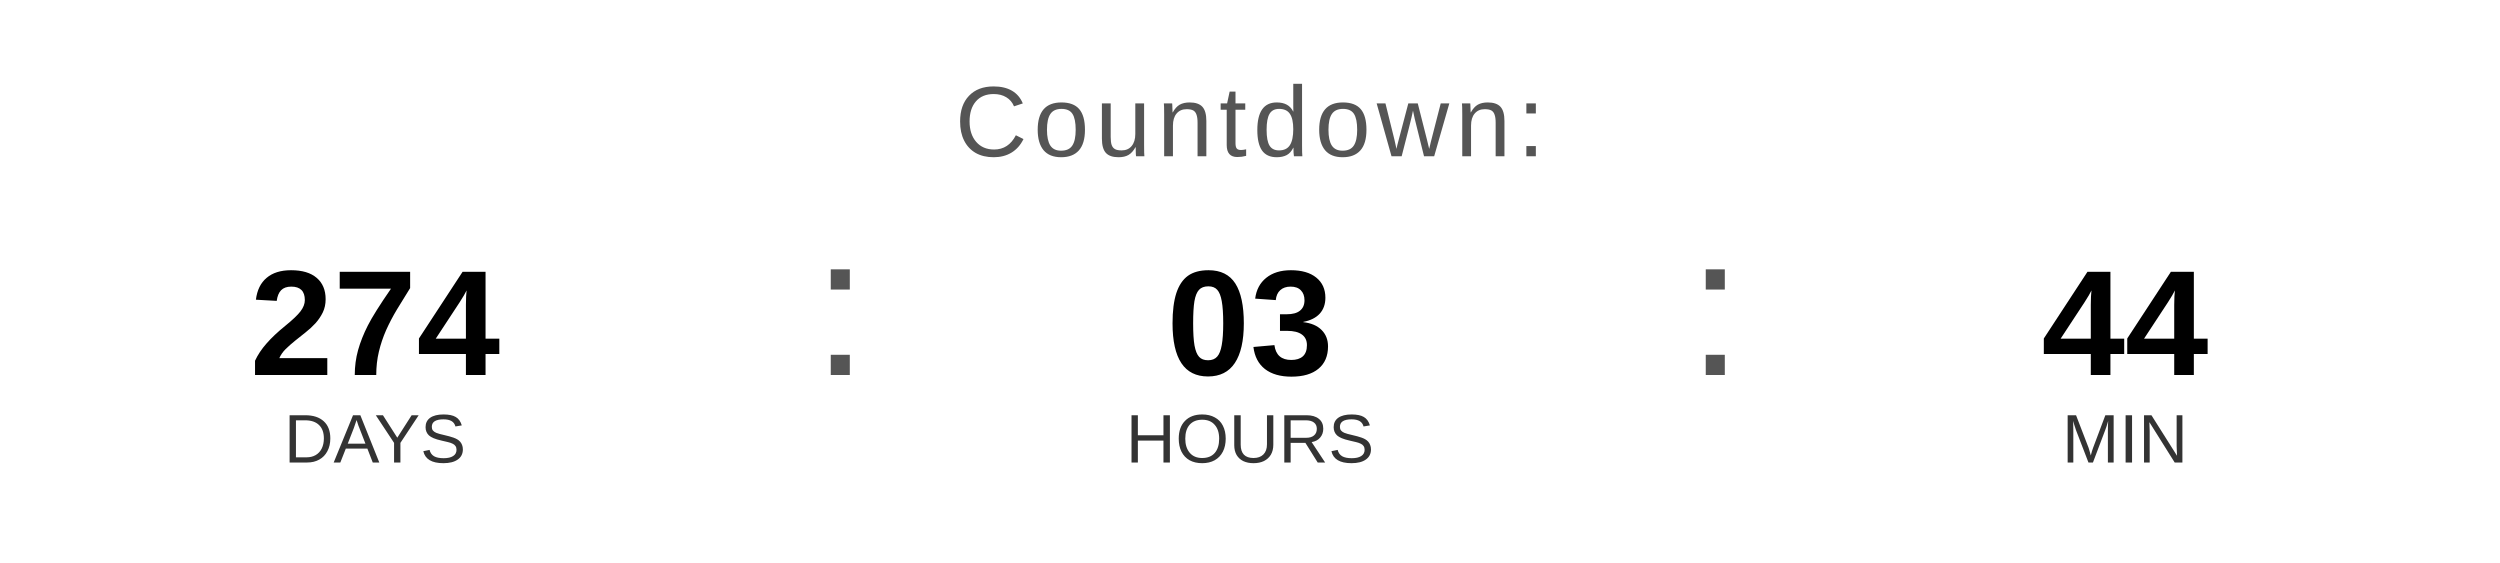
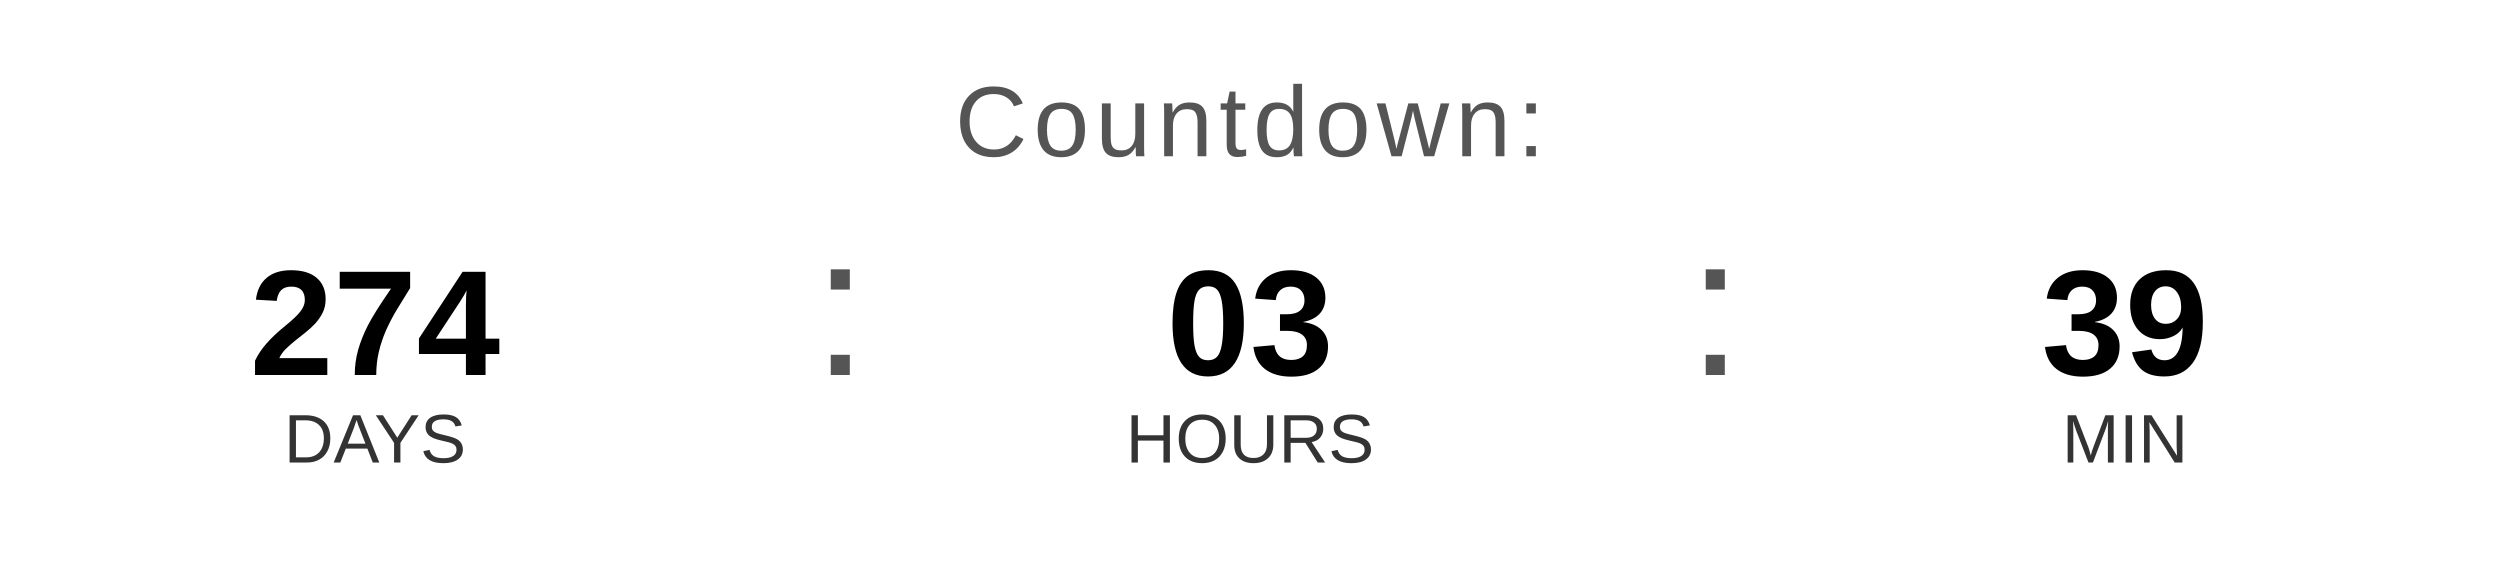
<svg xmlns="http://www.w3.org/2000/svg" width="400" height="90" viewBox="0 0 400 90">
  <text x="200" y="25" font-family="Arial, Helvetica, sans-serif" font-size="16" fill="#555555" text-anchor="middle" letter-spacing="1">
    Countdown:
  </text>
  <text x="60" y="60" font-family="Arial, Helvetica, sans-serif" font-size="24" font-weight="bold" fill="#000000" text-anchor="middle">274</text>
  <text x="60" y="74" font-family="Arial, Helvetica, sans-serif" font-size="11" fill="#333333" text-anchor="middle">DAYS</text>
  <text x="130" y="60" font-family="Arial, sans-serif" font-size="32" fill="#555555">:</text>
  <text x="200" y="60" font-family="Arial, Helvetica, sans-serif" font-size="24" font-weight="bold" fill="#000000" text-anchor="middle">03</text>
  <text x="200" y="74" font-family="Arial, Helvetica, sans-serif" font-size="11" fill="#333333" text-anchor="middle">HOURS</text>
  <text x="270" y="60" font-family="Arial, sans-serif" font-size="32" fill="#555555">:</text>
-   <text x="340" y="60" font-family="Arial, Helvetica, sans-serif" font-size="24" font-weight="bold" fill="#000000" text-anchor="middle">44</text>
+   <text x="340" y="60" font-family="Arial, Helvetica, sans-serif" font-size="24" font-weight="bold" fill="#000000" text-anchor="middle">39</text>
  <text x="340" y="74" font-family="Arial, Helvetica, sans-serif" font-size="11" fill="#333333" text-anchor="middle">MIN</text>
</svg>
